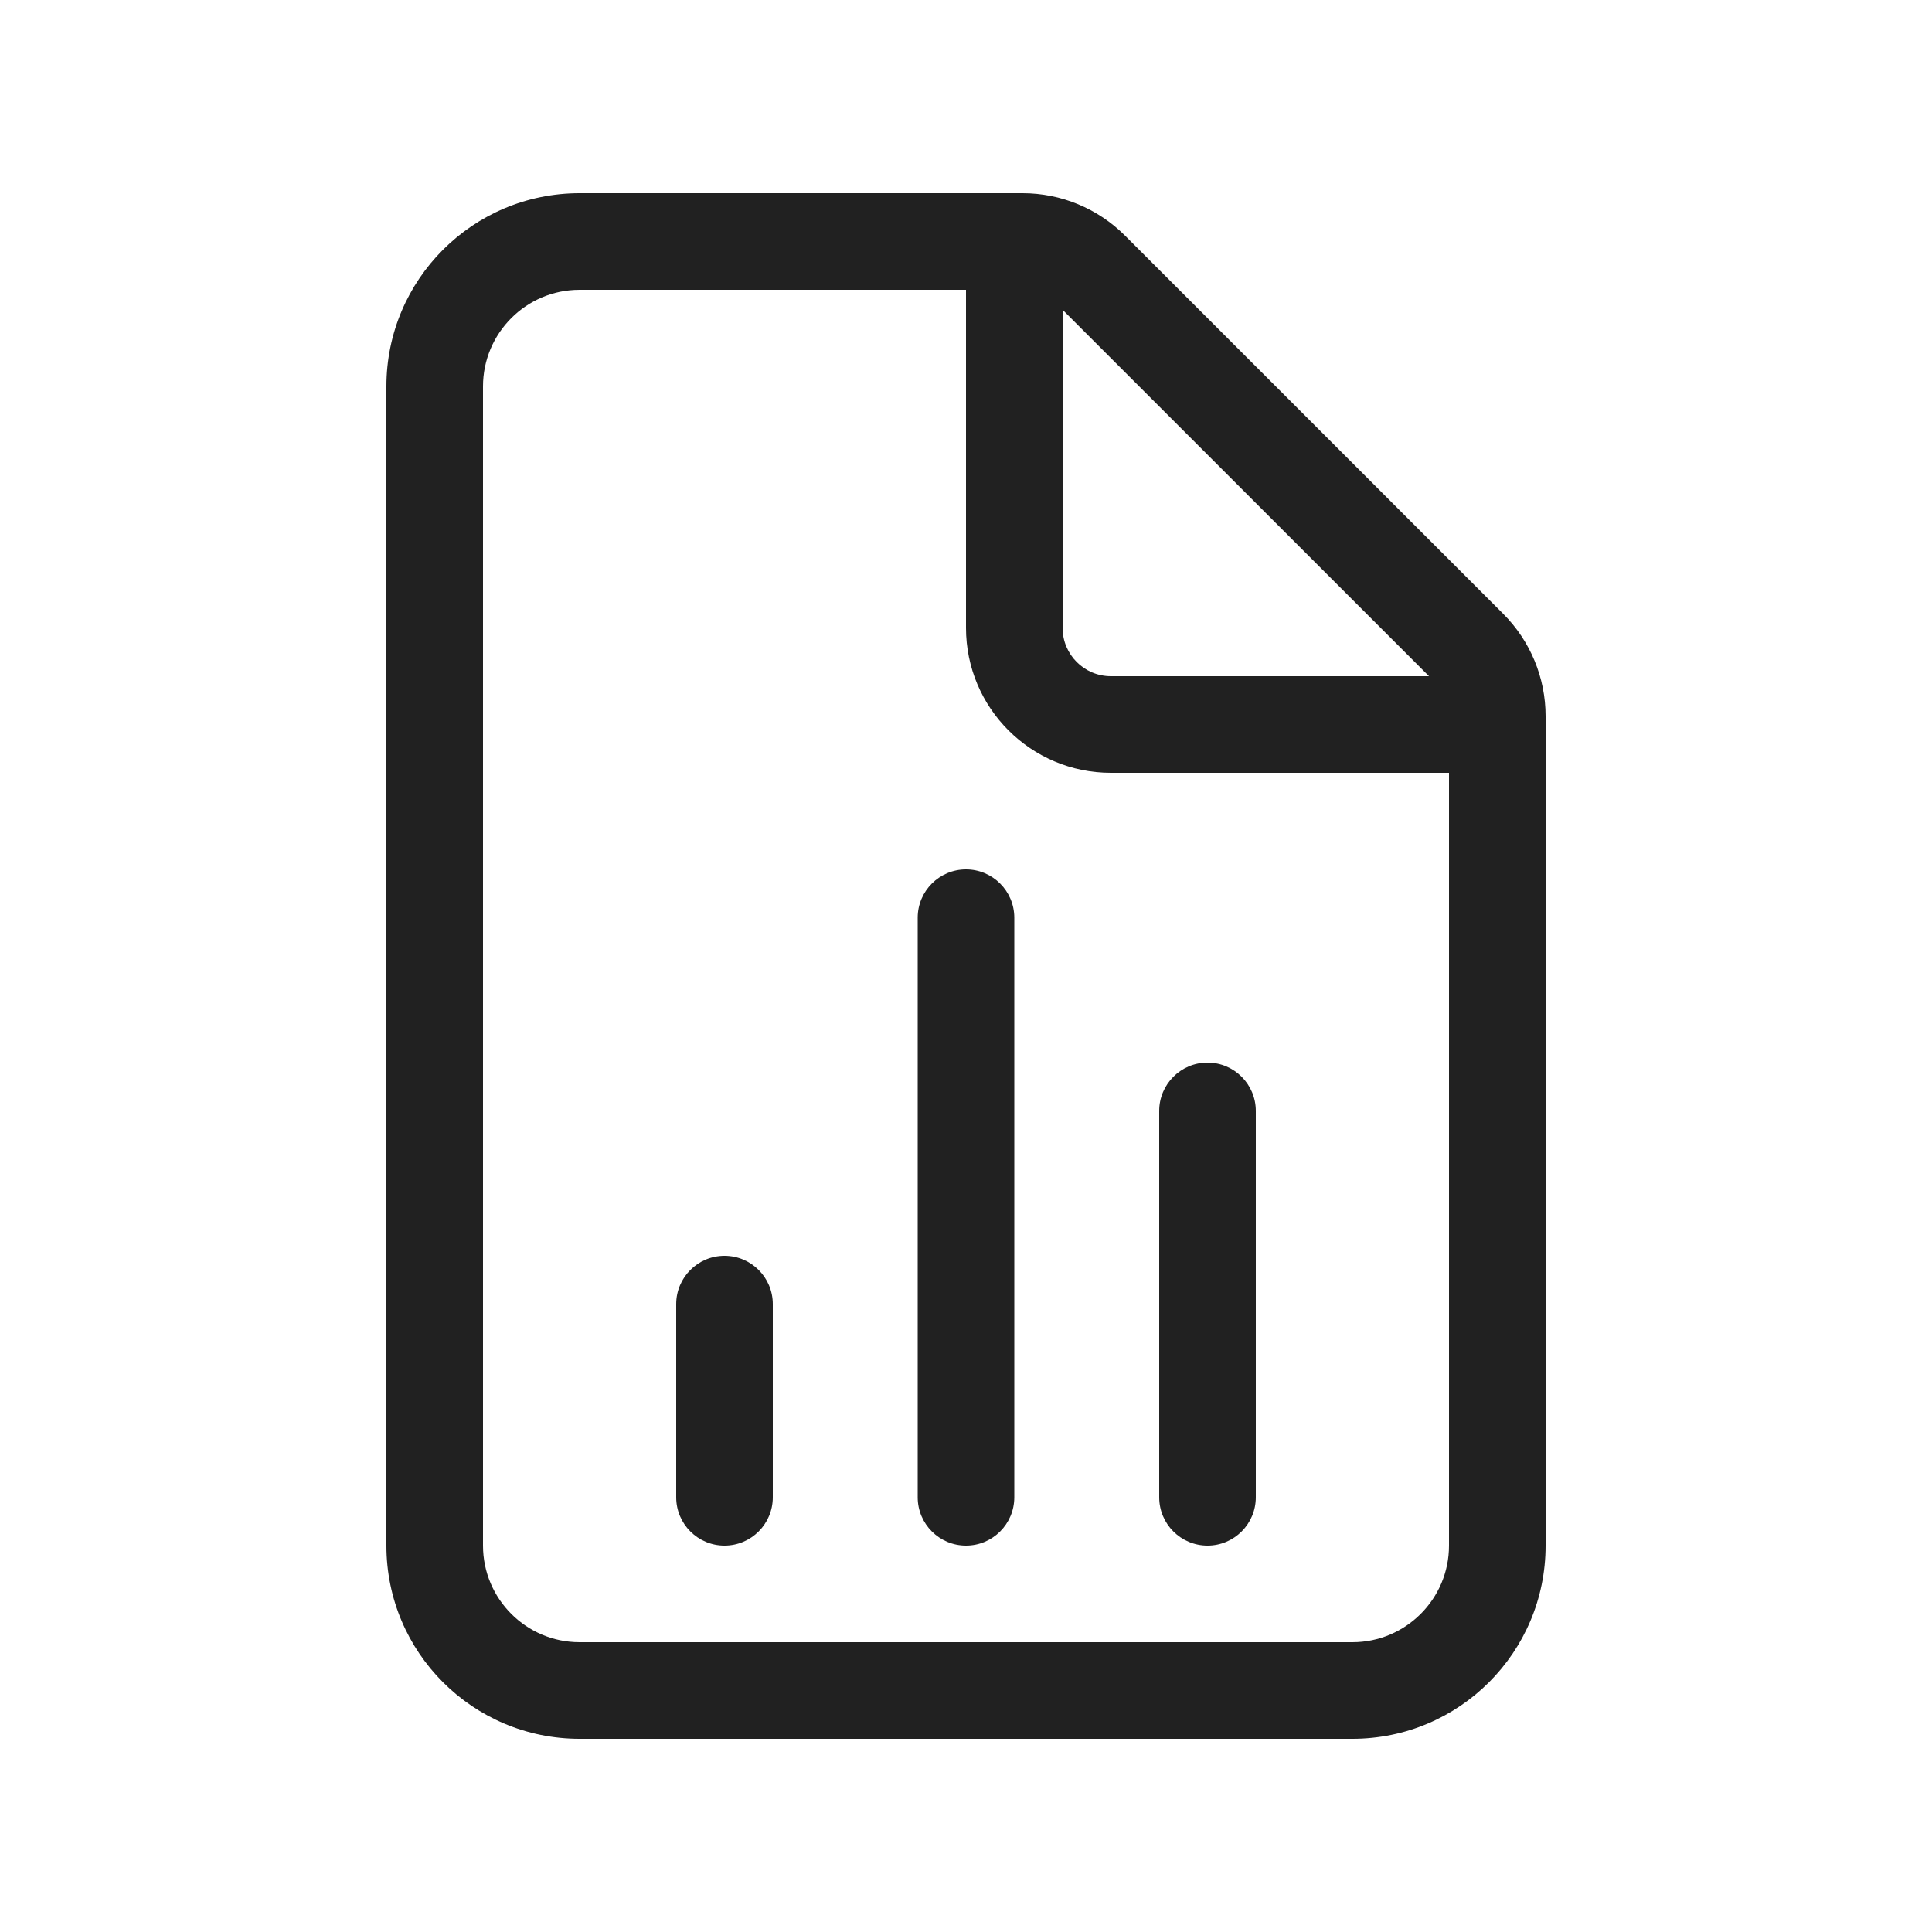
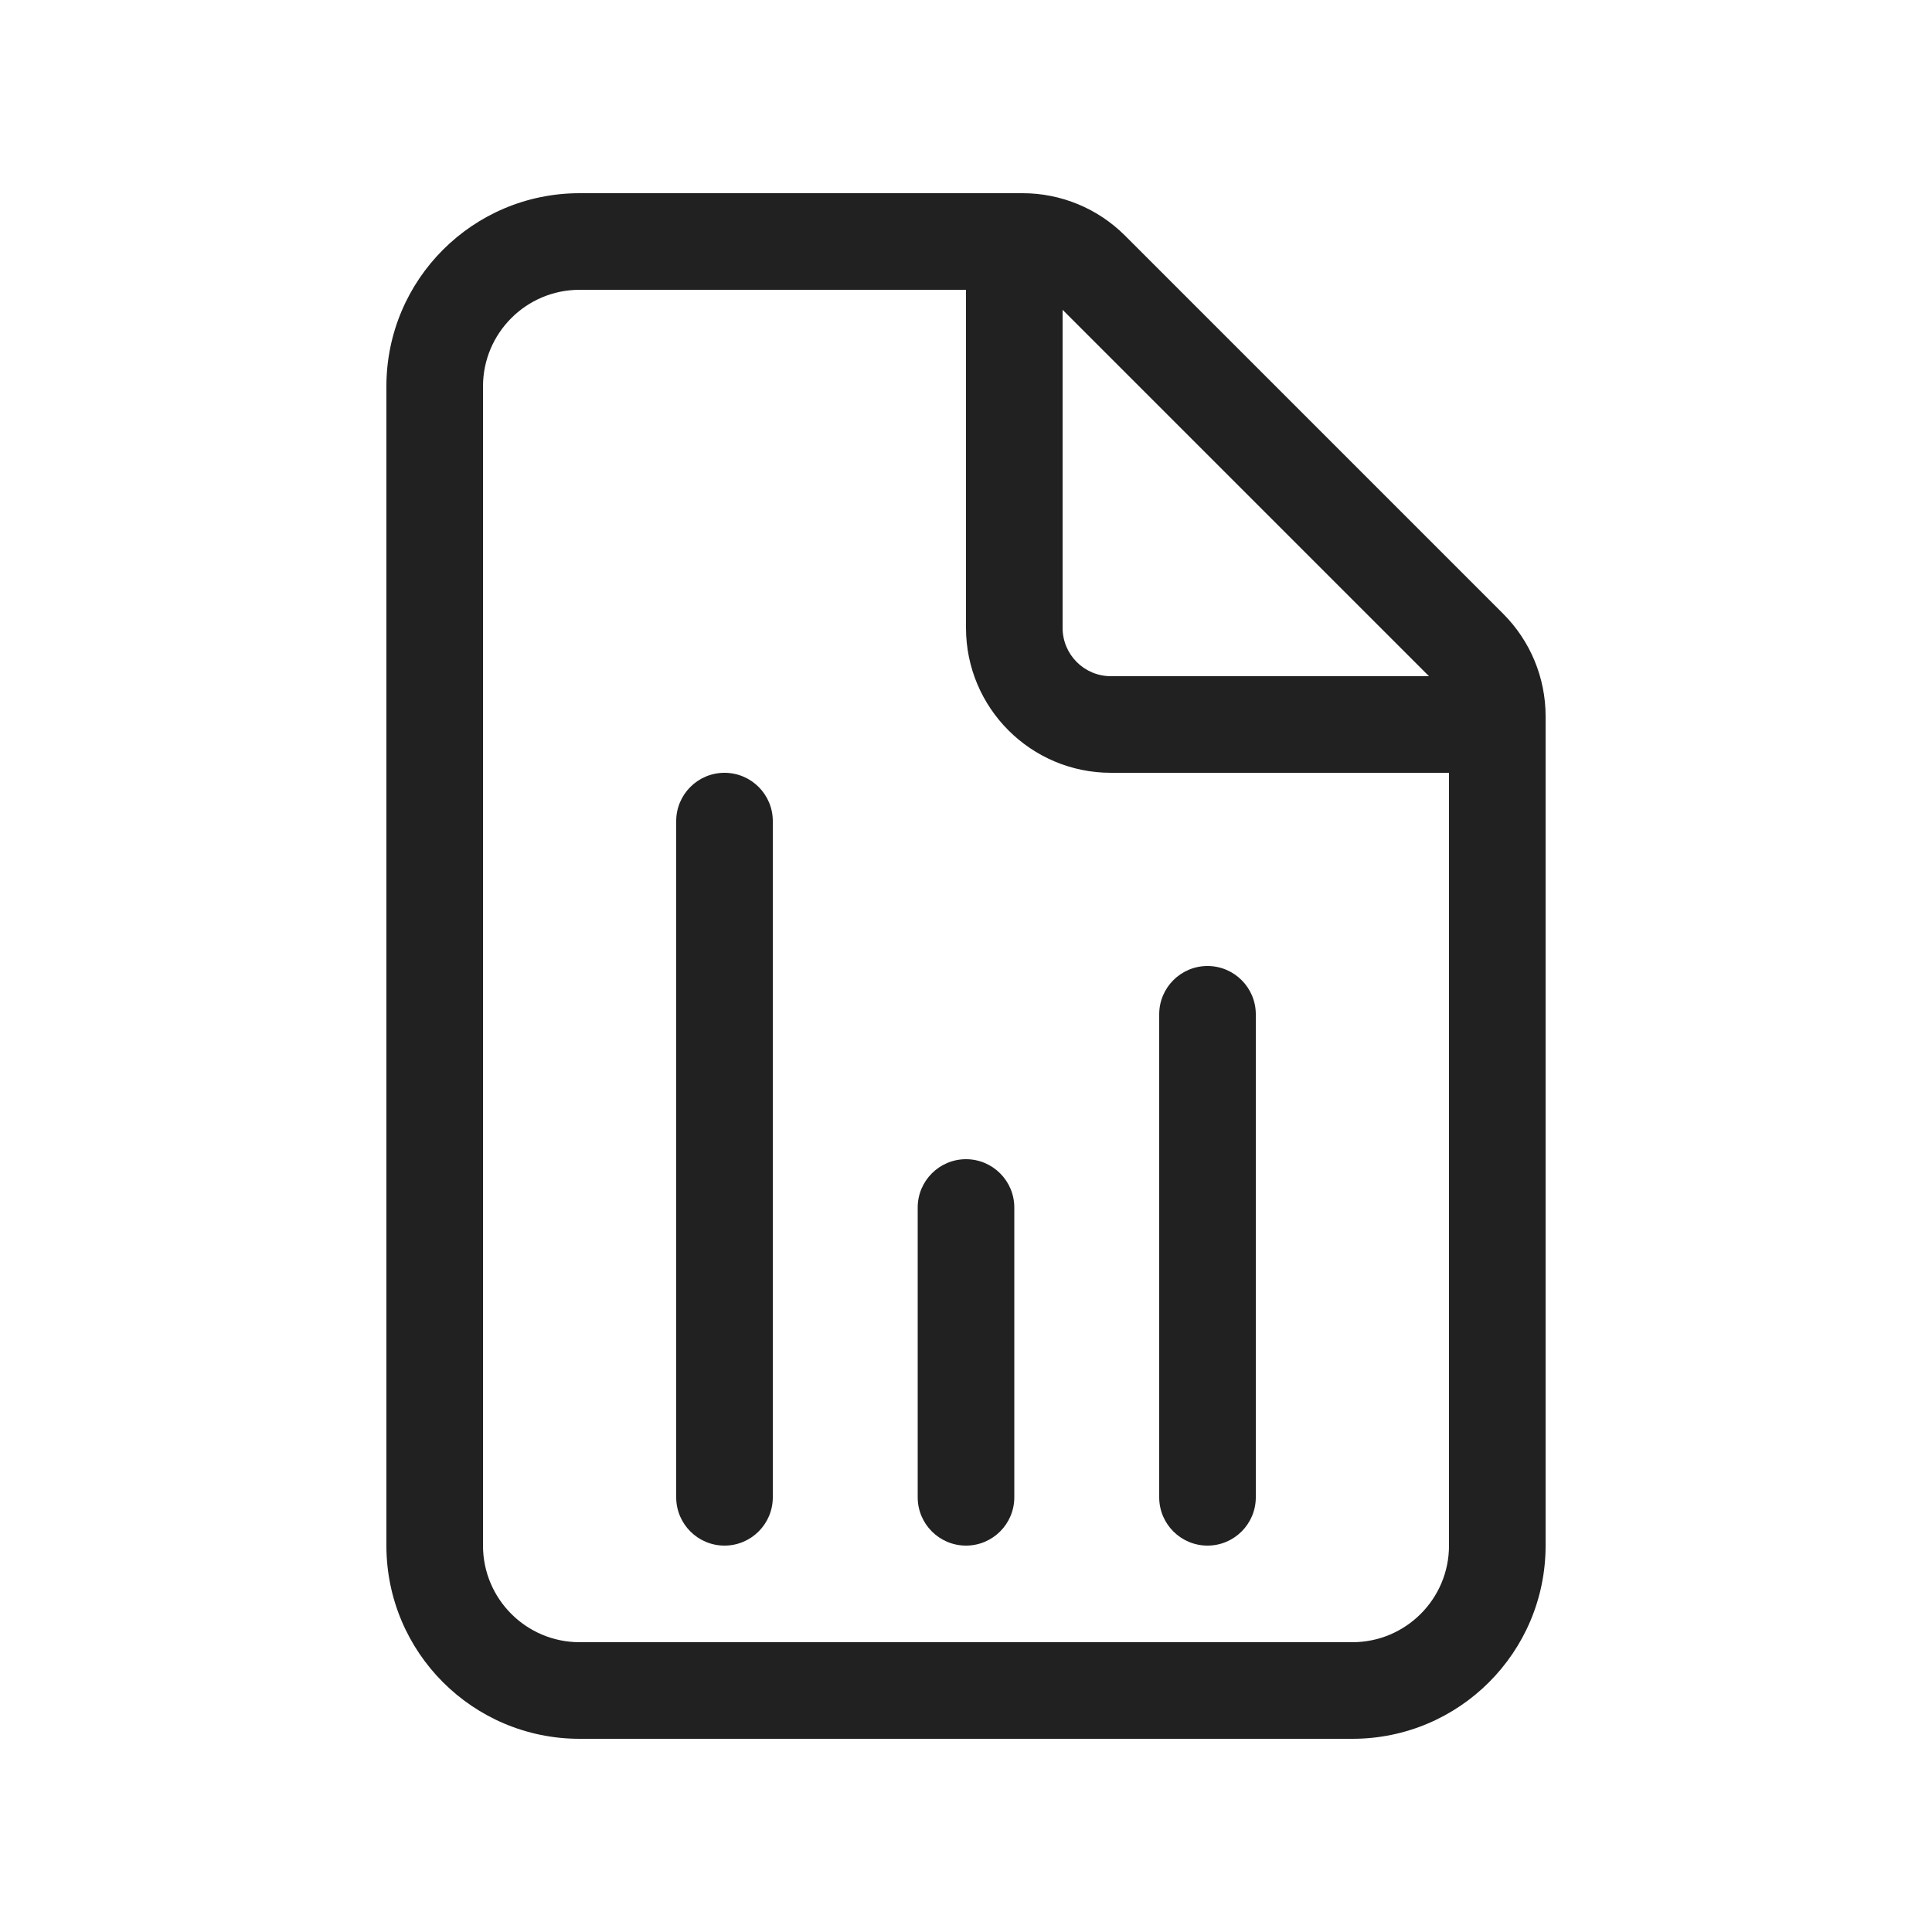
<svg xmlns="http://www.w3.org/2000/svg" width="20" height="20" viewBox="0 0 20 20" fill="none">
-   <path d="M8 13.5C8 13.224 7.776 13 7.5 13C7.224 13 7 13.224 7 13.5V15.5C7 15.776 7.224 16 7.5 16C7.776 16 8 15.776 8 15.5V13.5ZM10 9C10.276 9 10.5 9.224 10.5 9.5L10.5 15.5C10.5 15.776 10.276 16 10 16C9.724 16 9.5 15.776 9.5 15.5L9.5 9.5C9.5 9.224 9.724 9 10 9ZM13 11.5C13 11.224 12.776 11 12.5 11C12.224 11 12 11.224 12 11.5V15.5C12 15.776 12.224 16 12.5 16C12.776 16 13 15.776 13 15.5V11.5ZM4 4C4 2.895 4.895 2 6 2H10.586C10.984 2 11.365 2.158 11.646 2.439L15.561 6.354C15.842 6.635 16 7.016 16 7.414V16C16 17.105 15.105 18 14 18H6C4.895 18 4 17.105 4 16V4ZM6 3C5.448 3 5 3.448 5 4V16C5 16.552 5.448 17 6 17H14C14.552 17 15 16.552 15 16V8H11.5C10.672 8 10 7.328 10 6.5V3H6ZM11.5 7H14.793L11 3.207V6.5C11 6.776 11.224 7 11.5 7Z" fill="#212121" />
+   <path d="M8 8.5C8 8.224 7.776 8 7.5 8C7.224 8 7 8.224 7 8.5V15.5C7 15.776 7.224 16 7.5 16C7.776 16 8 15.776 8 15.5V8.5ZM10 12C10.276 12 10.5 12.224 10.5 12.5L10.5 15.5C10.5 15.776 10.276 16 10 16C9.724 16 9.5 15.776 9.5 15.5L9.5 12.5C9.5 12.224 9.724 12 10 12ZM13 10.5C13 10.224 12.776 10 12.5 10C12.224 10 12 10.224 12 10.5V15.5C12 15.776 12.224 16 12.5 16C12.776 16 13 15.776 13 15.5V10.5ZM4 4C4 2.895 4.895 2 6 2H10.586C10.984 2 11.365 2.158 11.646 2.439L15.561 6.354C15.842 6.635 16 7.016 16 7.414V16C16 17.105 15.105 18 14 18H6C4.895 18 4 17.105 4 16V4ZM6 3C5.448 3 5 3.448 5 4V16C5 16.552 5.448 17 6 17H14C14.552 17 15 16.552 15 16V8H11.5C10.672 8 10 7.328 10 6.5V3H6ZM11.5 7H14.793L11 3.207V6.5C11 6.776 11.224 7 11.5 7Z" fill="#212121" />
</svg>
